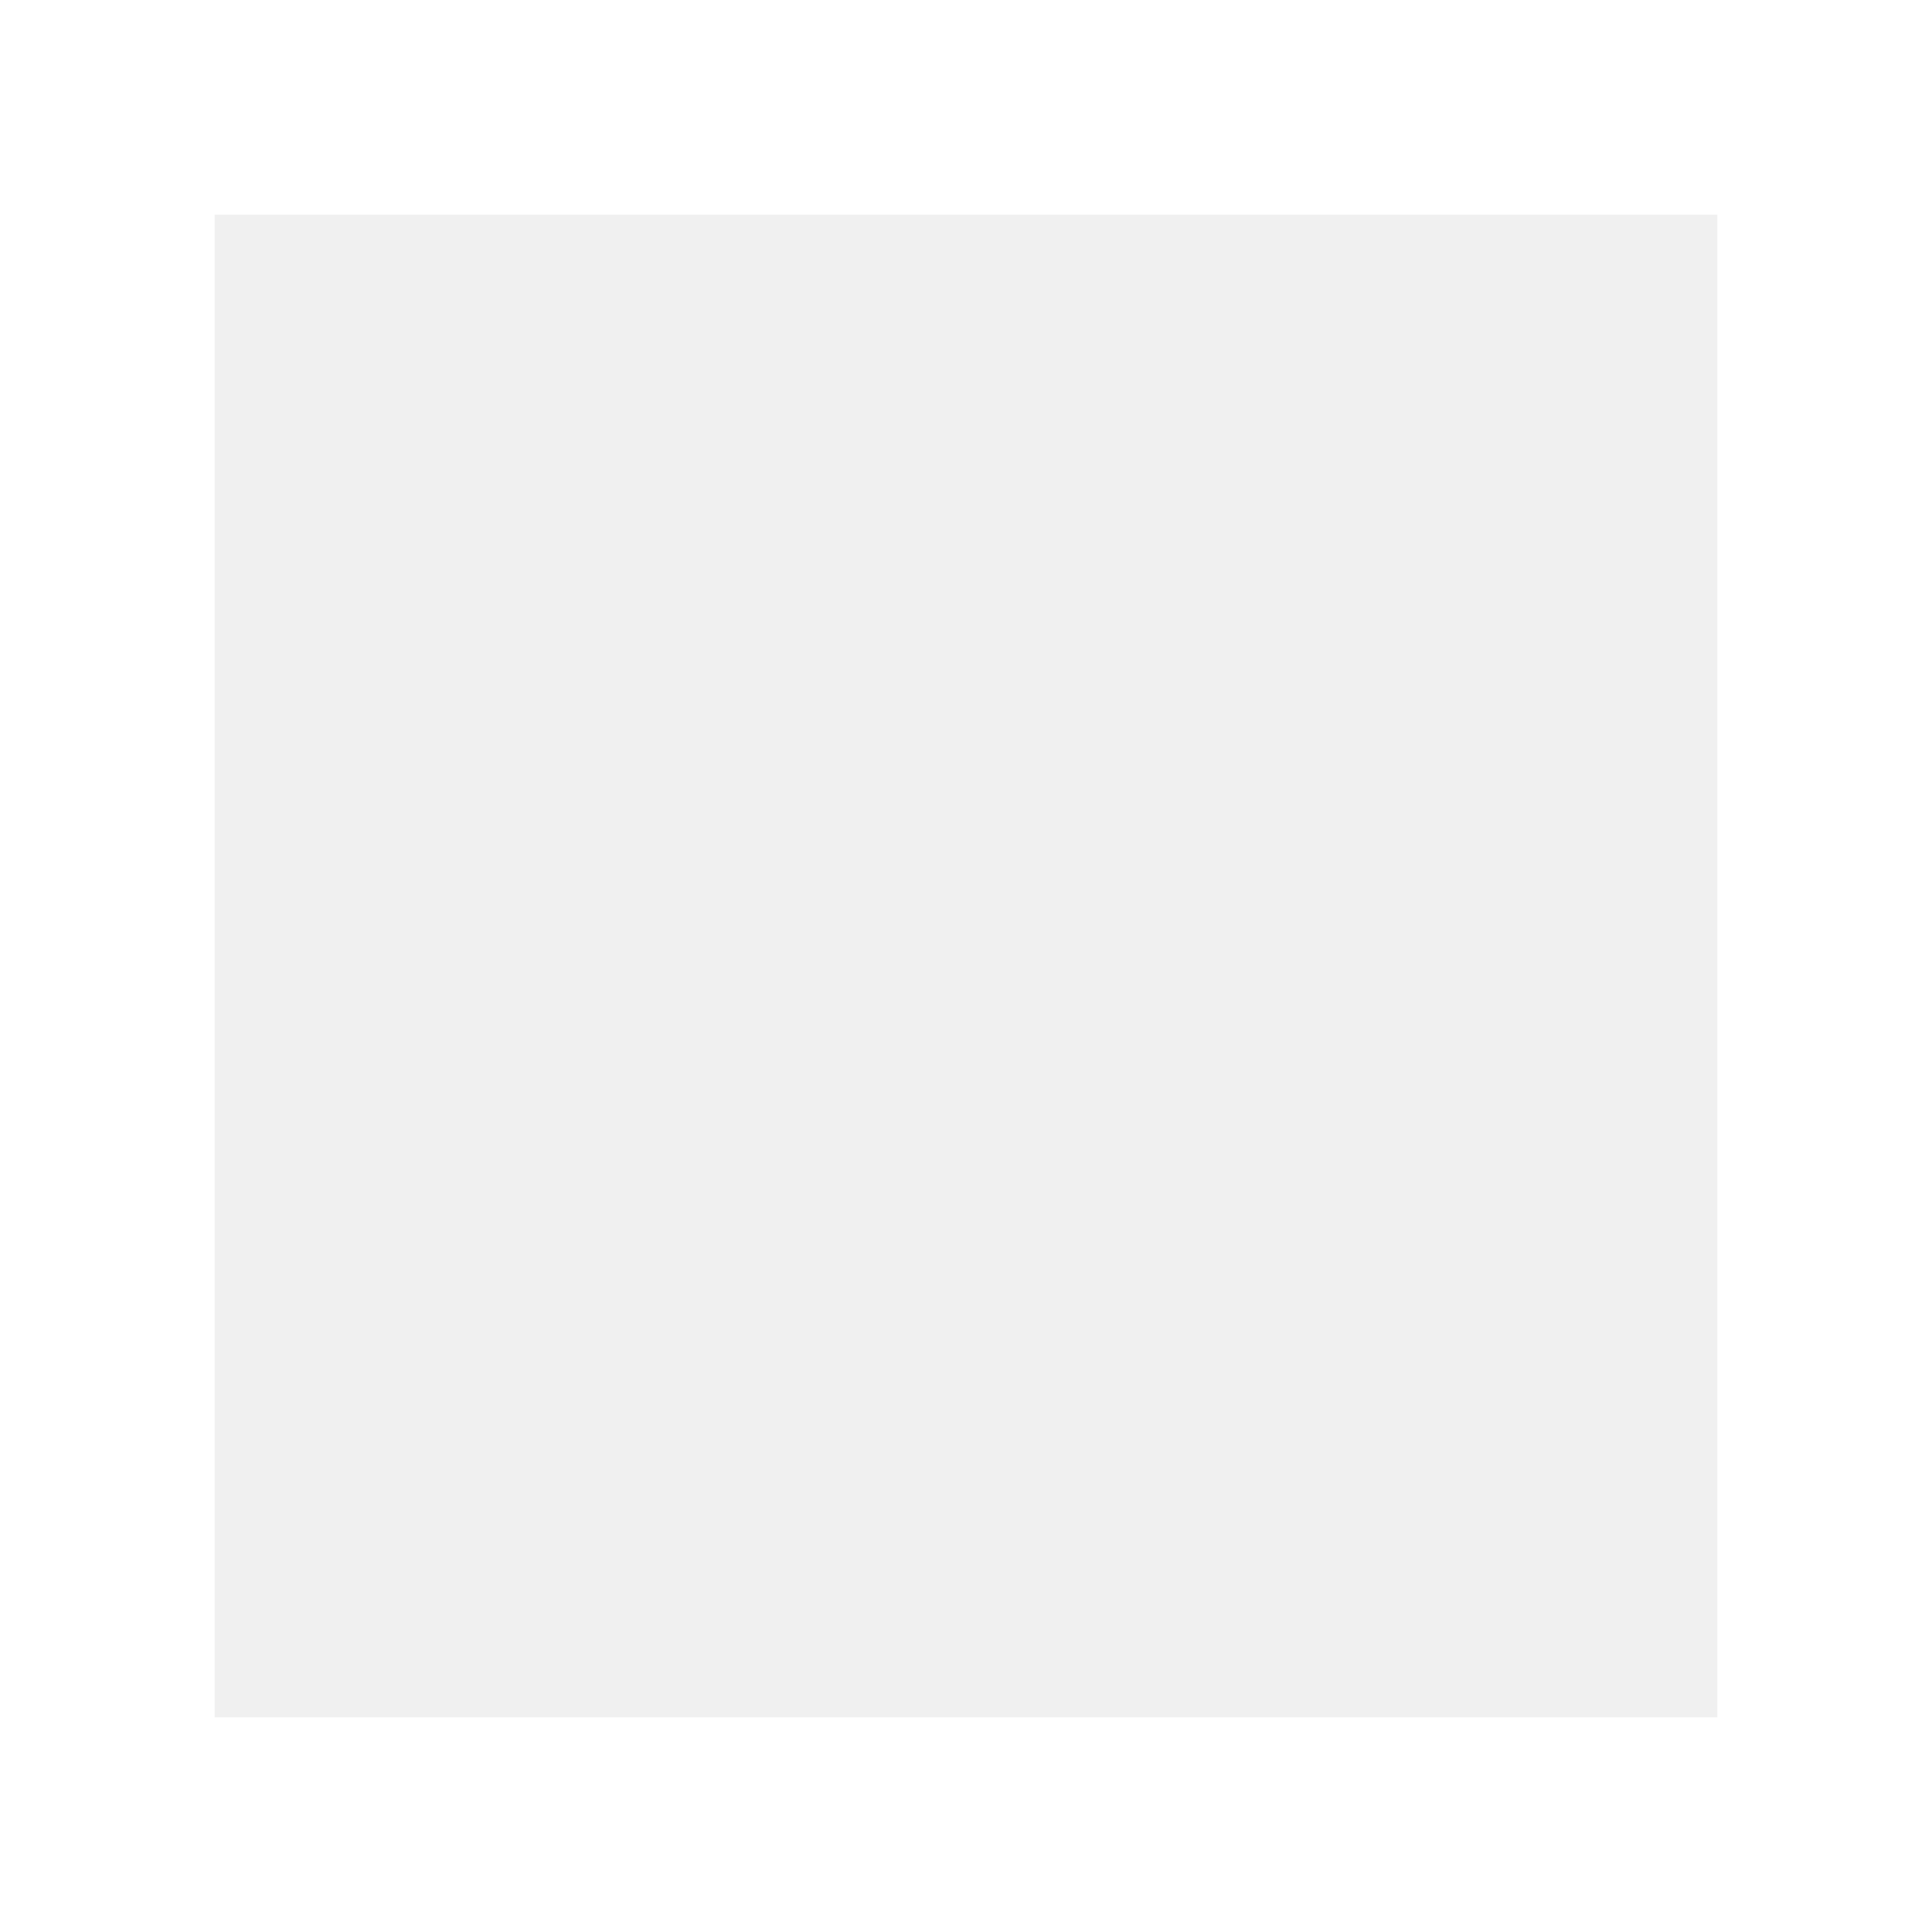
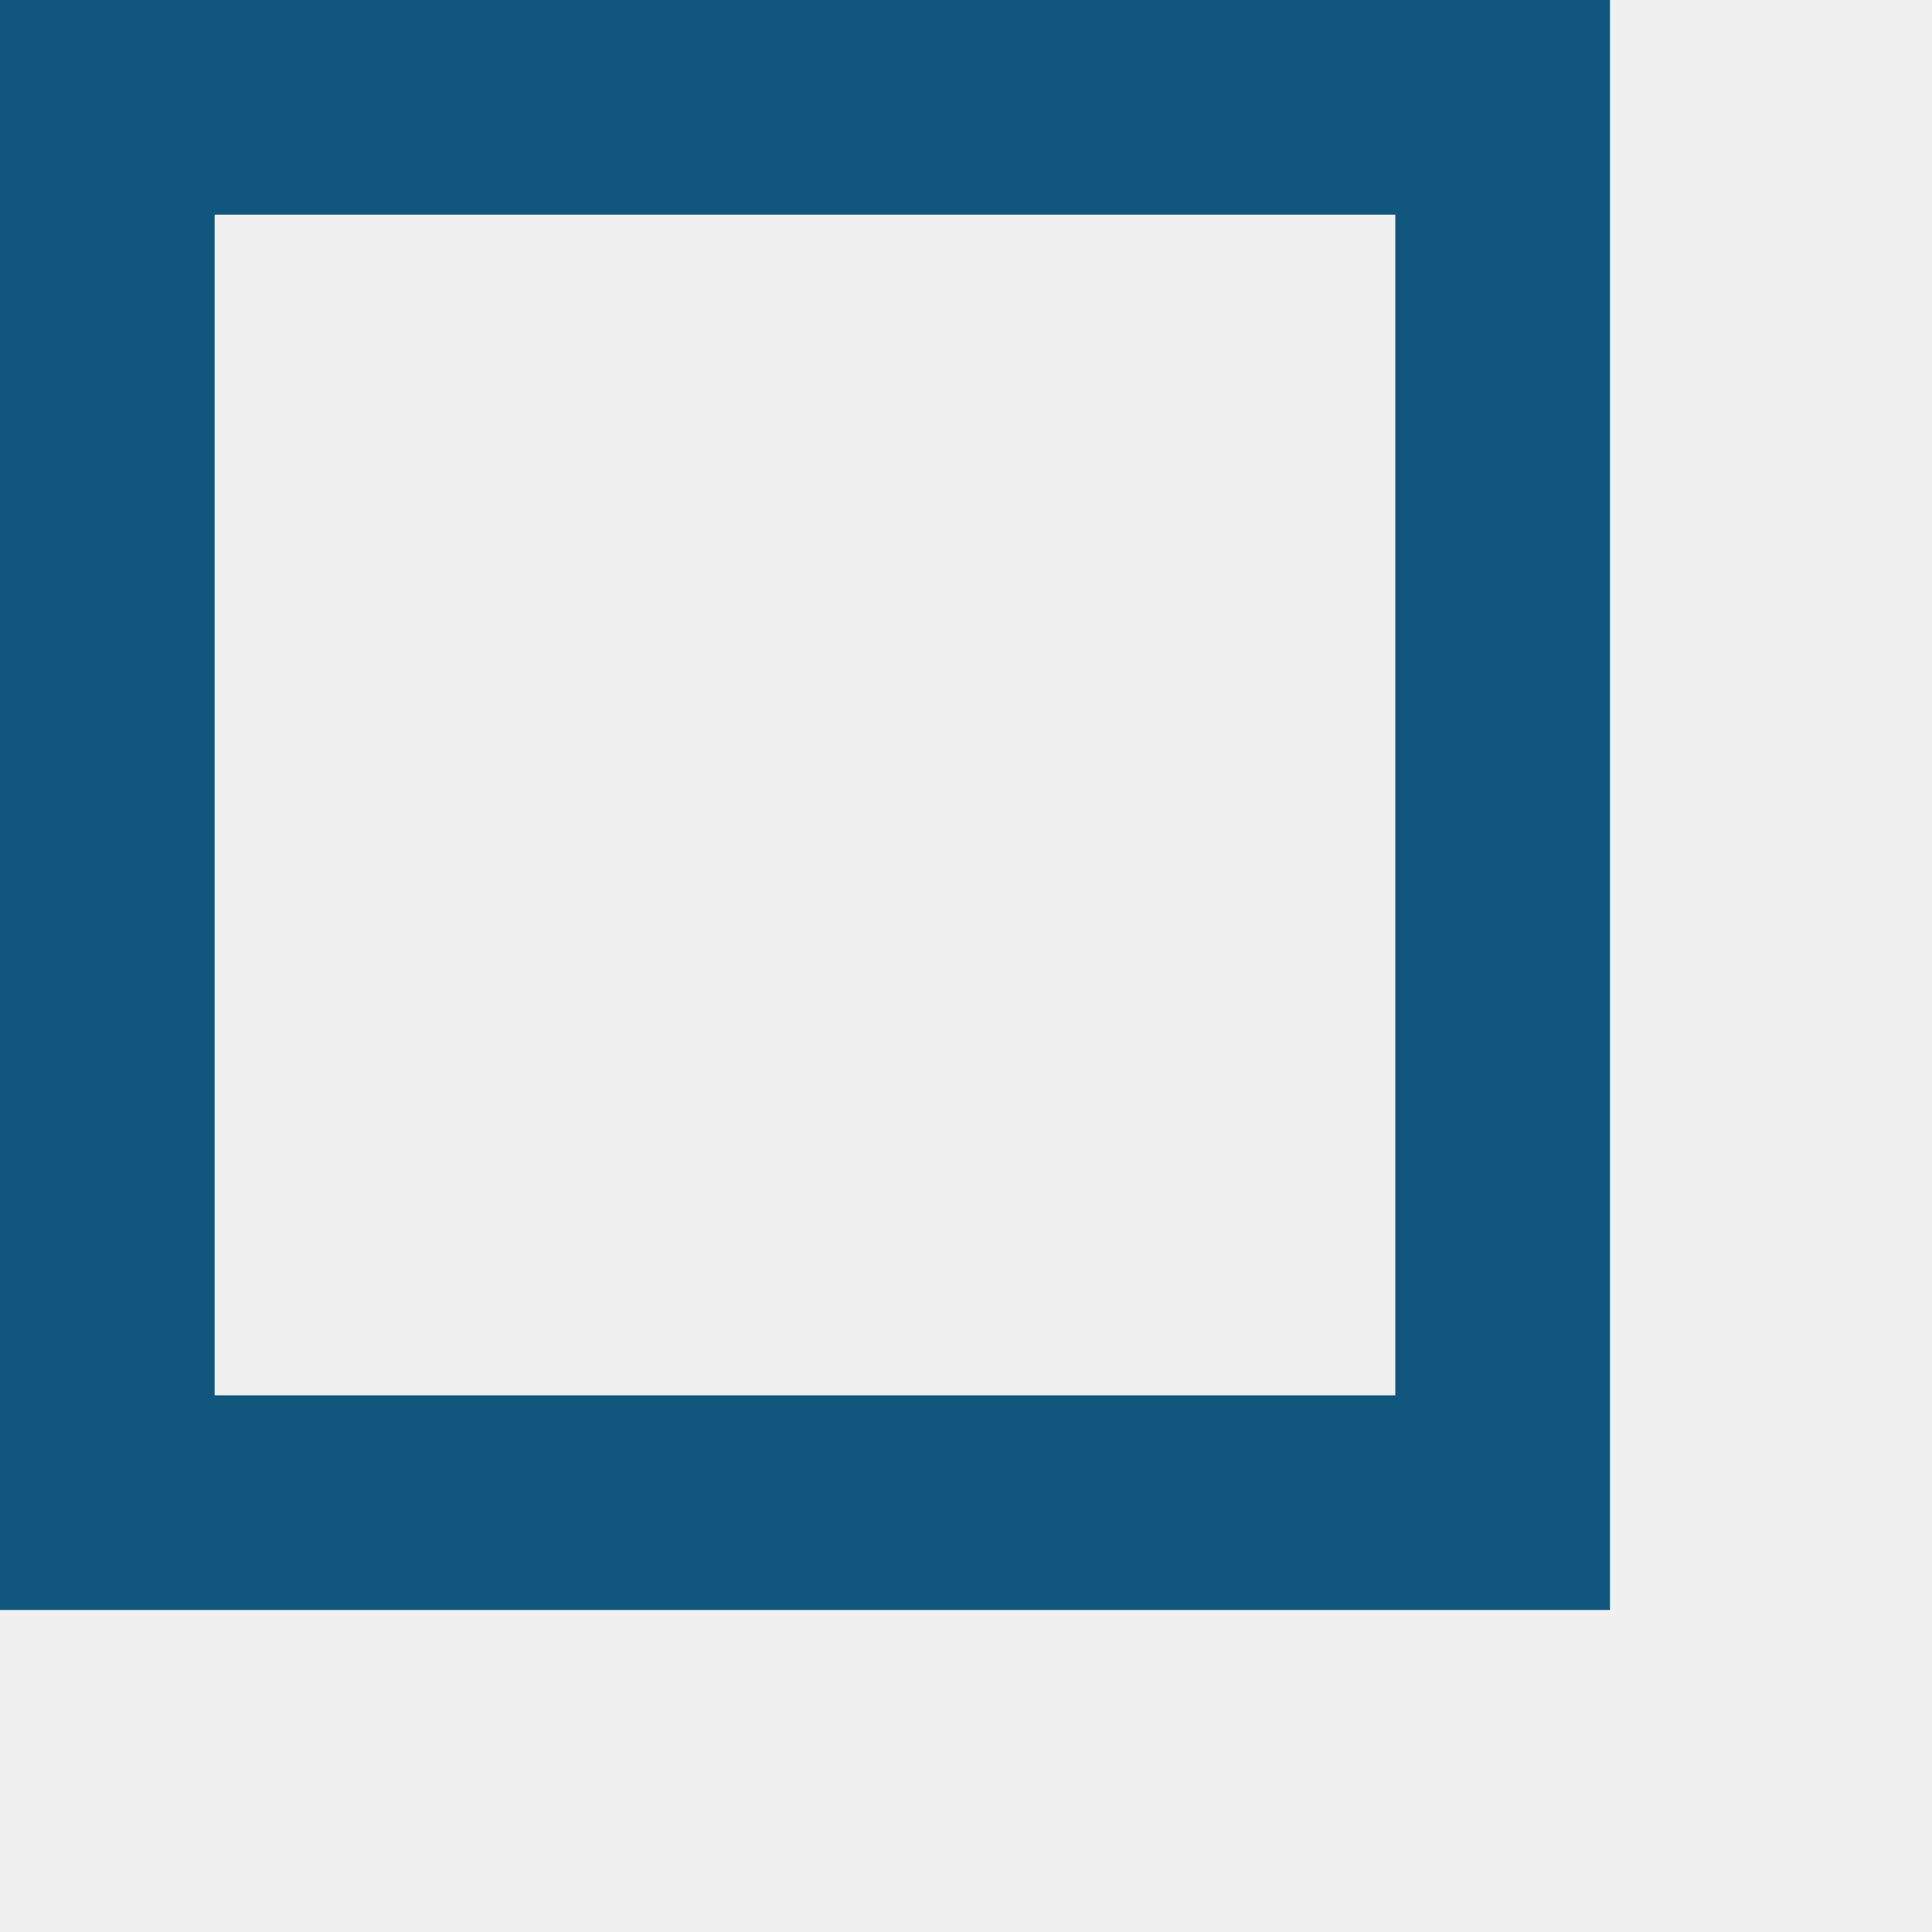
- <svg xmlns="http://www.w3.org/2000/svg" width="18" height="18" viewBox="0 0 18 18" fill="none">
-   <rect x="1" y="1" width="16" height="16" stroke="white" stroke-width="2" />
+ <svg xmlns="http://www.w3.org/2000/svg" width="13" height="13" viewBox="0 0 18 18" fill="none">
+   <rect x="1" y="1" width="13" height="13" stroke="#11567D" stroke-width="2" />
</svg>
